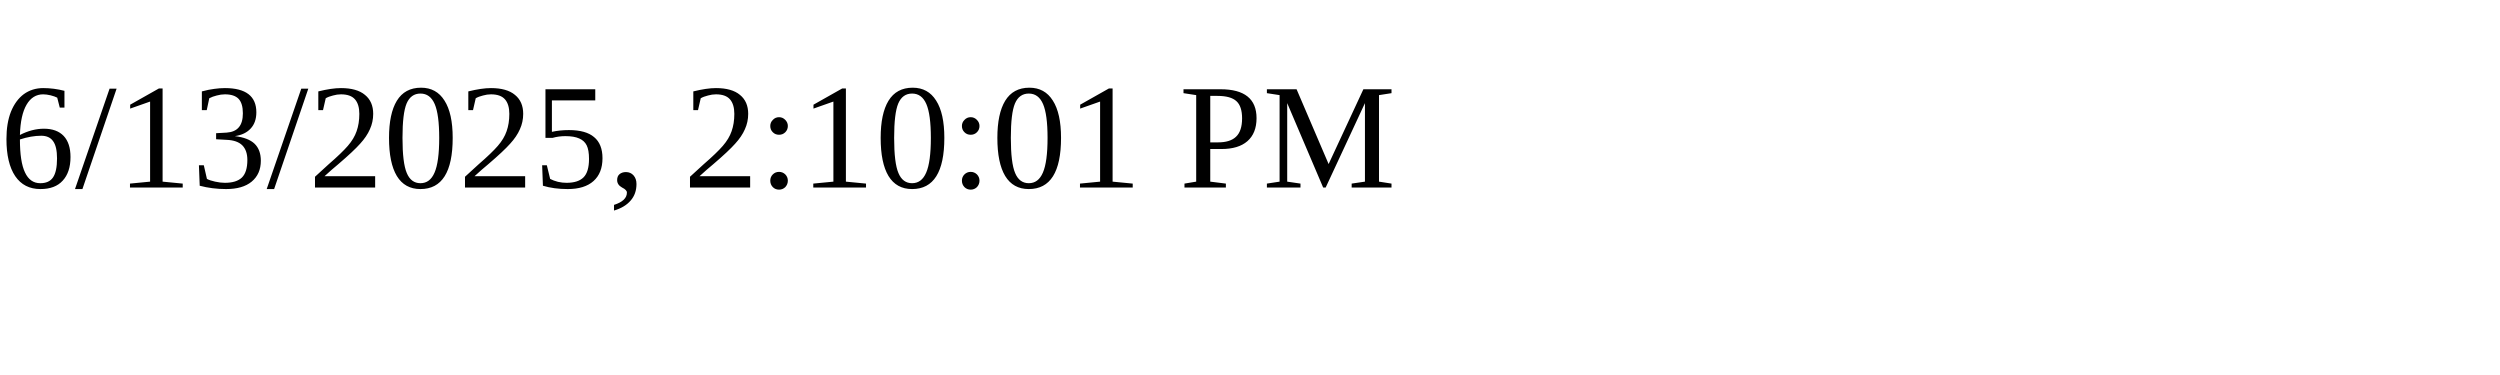
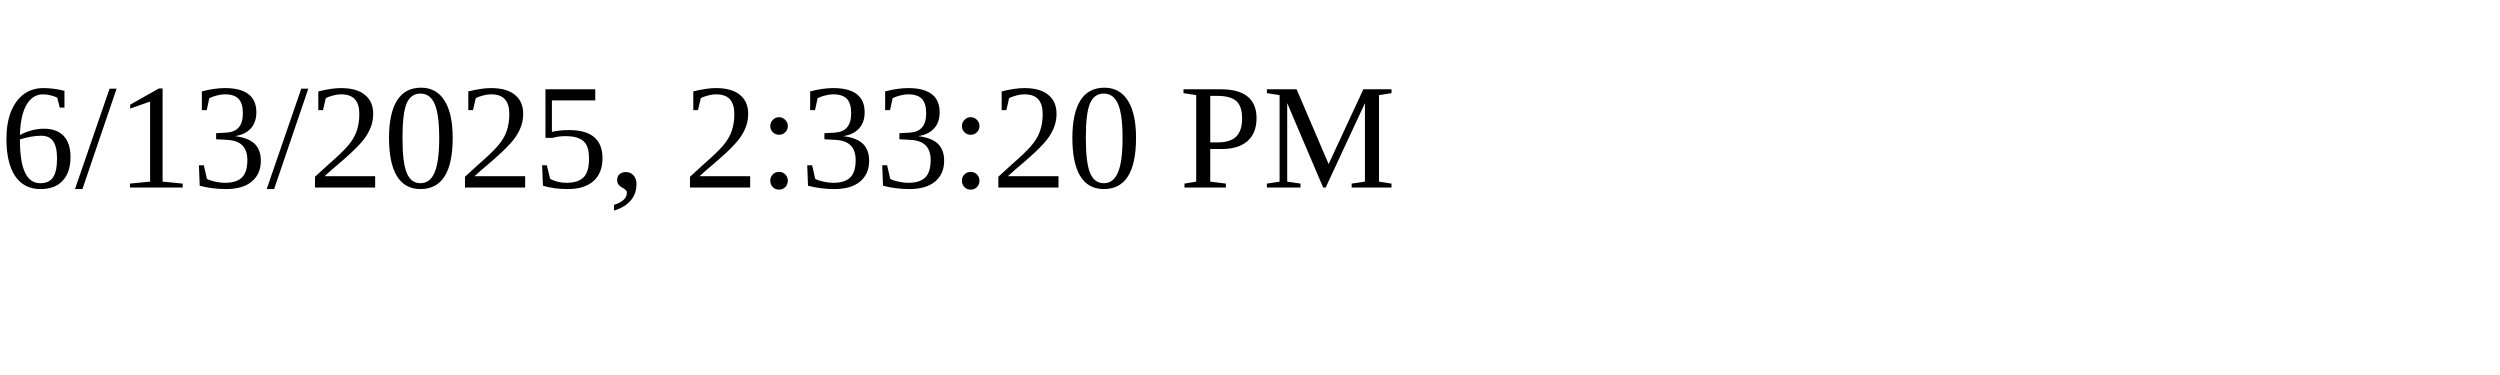
<svg xmlns="http://www.w3.org/2000/svg" height="30" width="200">
-   <text x="0" y="15">6/13/2025, 2:10:01 PM</text>
+   <text x="0" y="15">6/13/2025, 2:33:20 PM</text>
</svg>
